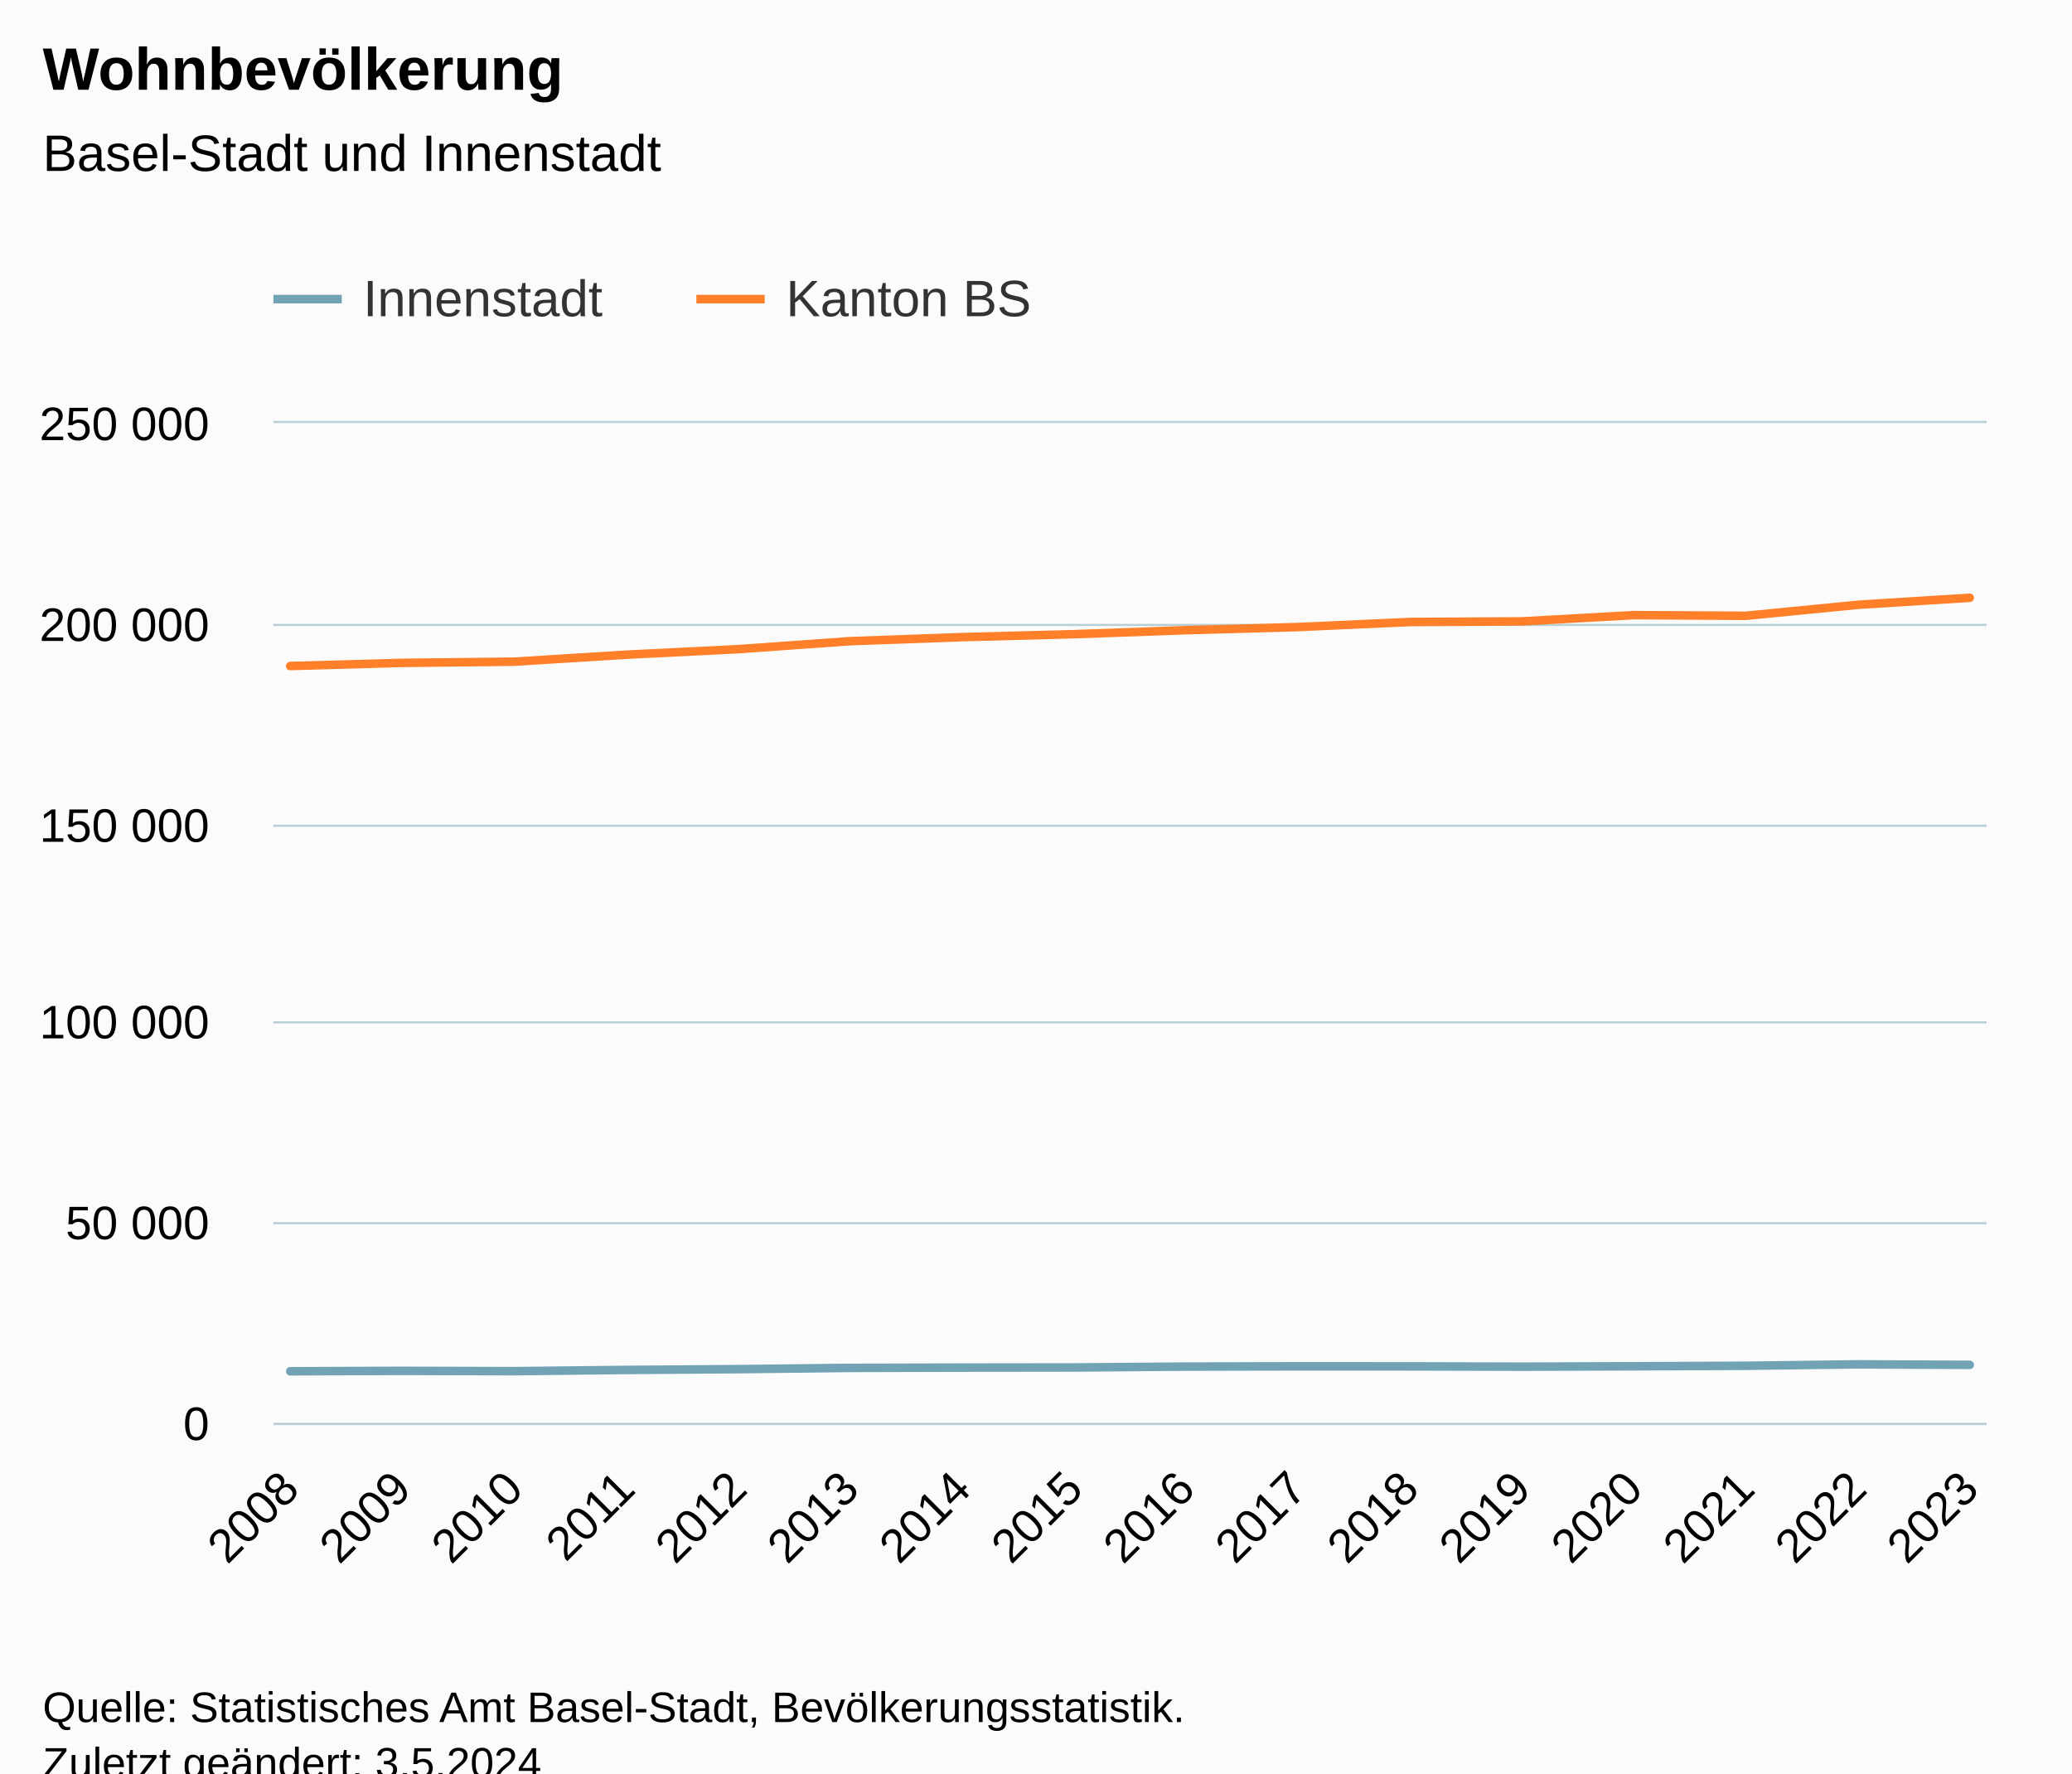
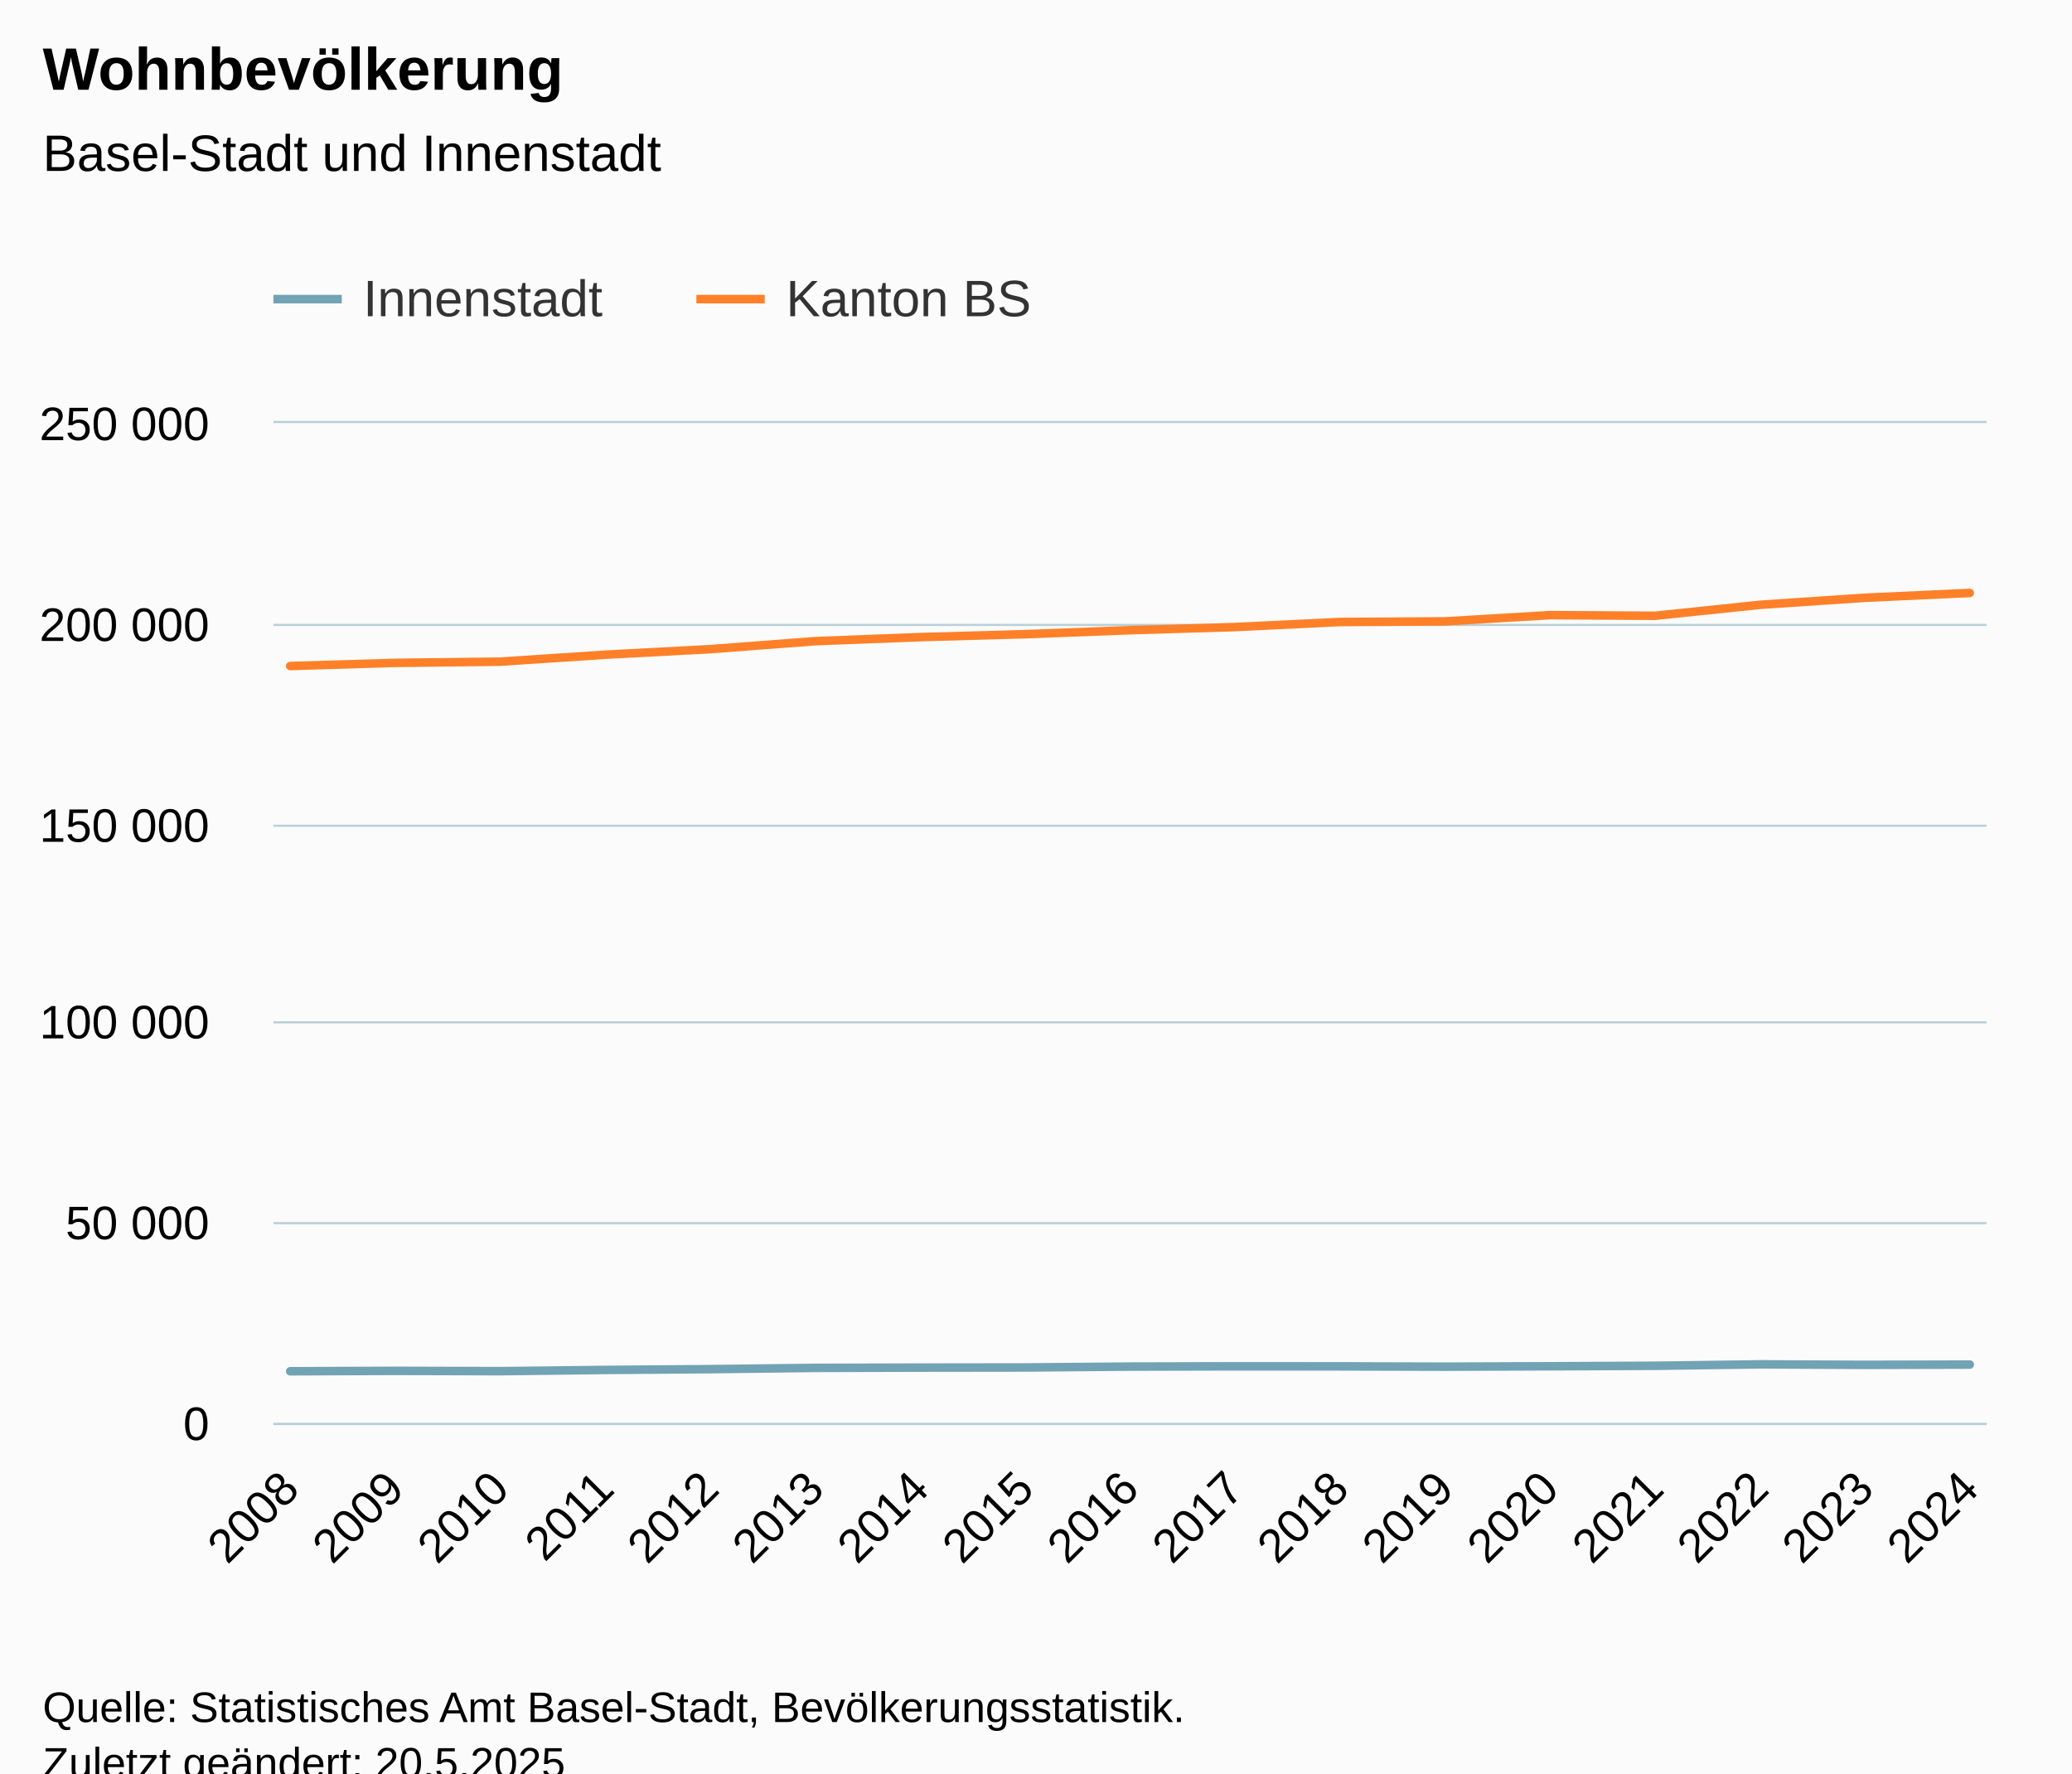
<svg xmlns="http://www.w3.org/2000/svg" version="1.1" class="highcharts-root" style="font-family:Arial;font-size:12px;" viewBox="0 0 485 415">
  <defs>
-     <clipPath id="highcharts-c32fa2u-39-">
+     <clipPath id="highcharts-630i017-41-">
      <rect x="0" y="0" width="401" height="234" fill="none" />
    </clipPath>
-     <clipPath id="highcharts-c32fa2u-56-">
+     <clipPath id="highcharts-630i017-59-">
      <rect x="0" y="0" width="401" height="234" fill="none" />
    </clipPath>
-     <clipPath id="highcharts-c32fa2u-73-">
+     <clipPath id="highcharts-630i017-77-">
      <rect x="64" y="99" width="401" height="234" fill="none" />
    </clipPath>
  </defs>
  <rect fill="#fbfbfb" class="highcharts-background" x="0" y="0" width="485" height="428" rx="0" ry="0" />
  <rect fill="none" class="highcharts-plot-background" x="64" y="99" width="401" height="234" />
  <g class="highcharts-pane-group" data-z-index="0" />
  <g class="highcharts-grid highcharts-xaxis-grid" data-z-index="1">
    <path fill="none" data-z-index="1" class="highcharts-grid-line" d="M 67.5 99 L 67.5 333" opacity="1" />
-     <path fill="none" data-z-index="1" class="highcharts-grid-line" d="M 93.5 99 L 93.5 333" opacity="1" />
-     <path fill="none" data-z-index="1" class="highcharts-grid-line" d="M 119.5 99 L 119.5 333" opacity="1" />
-     <path fill="none" data-z-index="1" class="highcharts-grid-line" d="M 146.5 99 L 146.5 333" opacity="1" />
-     <path fill="none" data-z-index="1" class="highcharts-grid-line" d="M 172.5 99 L 172.5 333" opacity="1" />
-     <path fill="none" data-z-index="1" class="highcharts-grid-line" d="M 198.5 99 L 198.5 333" opacity="1" />
-     <path fill="none" data-z-index="1" class="highcharts-grid-line" d="M 224.5 99 L 224.5 333" opacity="1" />
-     <path fill="none" data-z-index="1" class="highcharts-grid-line" d="M 250.5 99 L 250.5 333" opacity="1" />
-     <path fill="none" data-z-index="1" class="highcharts-grid-line" d="M 277.5 99 L 277.5 333" opacity="1" />
-     <path fill="none" data-z-index="1" class="highcharts-grid-line" d="M 303.5 99 L 303.5 333" opacity="1" />
-     <path fill="none" data-z-index="1" class="highcharts-grid-line" d="M 329.5 99 L 329.5 333" opacity="1" />
-     <path fill="none" data-z-index="1" class="highcharts-grid-line" d="M 355.5 99 L 355.5 333" opacity="1" />
-     <path fill="none" data-z-index="1" class="highcharts-grid-line" d="M 381.5 99 L 381.5 333" opacity="1" />
-     <path fill="none" data-z-index="1" class="highcharts-grid-line" d="M 408.5 99 L 408.5 333" opacity="1" />
-     <path fill="none" data-z-index="1" class="highcharts-grid-line" d="M 434.5 99 L 434.5 333" opacity="1" />
+     <path fill="none" data-z-index="1" class="highcharts-grid-line" d="M 92.5 99 L 92.5 333" opacity="1" />
+     <path fill="none" data-z-index="1" class="highcharts-grid-line" d="M 116.5 99 L 116.5 333" opacity="1" />
+     <path fill="none" data-z-index="1" class="highcharts-grid-line" d="M 141.5 99 L 141.5 333" opacity="1" />
+     <path fill="none" data-z-index="1" class="highcharts-grid-line" d="M 165.5 99 L 165.5 333" opacity="1" />
+     <path fill="none" data-z-index="1" class="highcharts-grid-line" d="M 190.5 99 L 190.5 333" opacity="1" />
+     <path fill="none" data-z-index="1" class="highcharts-grid-line" d="M 214.5 99 L 214.5 333" opacity="1" />
+     <path fill="none" data-z-index="1" class="highcharts-grid-line" d="M 239.5 99 L 239.5 333" opacity="1" />
+     <path fill="none" data-z-index="1" class="highcharts-grid-line" d="M 264.5 99 L 264.5 333" opacity="1" />
+     <path fill="none" data-z-index="1" class="highcharts-grid-line" d="M 288.5 99 L 288.5 333" opacity="1" />
+     <path fill="none" data-z-index="1" class="highcharts-grid-line" d="M 313.5 99 L 313.5 333" opacity="1" />
+     <path fill="none" data-z-index="1" class="highcharts-grid-line" d="M 337.5 99 L 337.5 333" opacity="1" />
+     <path fill="none" data-z-index="1" class="highcharts-grid-line" d="M 362.5 99 L 362.5 333" opacity="1" />
+     <path fill="none" data-z-index="1" class="highcharts-grid-line" d="M 386.5 99 L 386.5 333" opacity="1" />
+     <path fill="none" data-z-index="1" class="highcharts-grid-line" d="M 411.5 99 L 411.5 333" opacity="1" />
+     <path fill="none" data-z-index="1" class="highcharts-grid-line" d="M 435.5 99 L 435.5 333" opacity="1" />
    <path fill="none" data-z-index="1" class="highcharts-grid-line" d="M 460.5 99 L 460.5 333" opacity="1" />
  </g>
  <g class="highcharts-grid highcharts-yaxis-grid" data-z-index="1">
    <path fill="none" stroke="#B9CFD7" stroke-width="0.5" data-z-index="1" class="highcharts-grid-line" d="M 64 333.25 L 465 333.25" opacity="1" />
    <path fill="none" stroke="#B9CFD7" stroke-width="0.5" data-z-index="1" class="highcharts-grid-line" d="M 64 286.25 L 465 286.25" opacity="1" />
    <path fill="none" stroke="#B9CFD7" stroke-width="0.5" data-z-index="1" class="highcharts-grid-line" d="M 64 239.25 L 465 239.25" opacity="1" />
    <path fill="none" stroke="#B9CFD7" stroke-width="0.5" data-z-index="1" class="highcharts-grid-line" d="M 64 193.25 L 465 193.25" opacity="1" />
    <path fill="none" stroke="#B9CFD7" stroke-width="0.5" data-z-index="1" class="highcharts-grid-line" d="M 64 146.25 L 465 146.25" opacity="1" />
    <path fill="none" stroke="#B9CFD7" stroke-width="0.5" data-z-index="1" class="highcharts-grid-line" d="M 64 98.75 L 465 98.75" opacity="1" />
  </g>
  <rect fill="none" class="highcharts-plot-border" data-z-index="1" x="64" y="99" width="401" height="234" />
  <g class="highcharts-axis highcharts-xaxis" data-z-index="2">
    <path fill="none" class="highcharts-axis-line" stroke="#B9CFD7" stroke-width="0.5" data-z-index="7" d="M 64 333.25 L 465 333.25" />
  </g>
  <g class="highcharts-axis highcharts-yaxis" data-z-index="2">
    <path fill="none" class="highcharts-axis-line" data-z-index="7" d="M 64 99 L 64 333" />
  </g>
  <g class="highcharts-series-group" data-z-index="3">
-     <g class="highcharts-series highcharts-series-0 highcharts-line-series" data-z-index="0.1" opacity="1" transform="translate(64,99) scale(1 1)" clip-path="url(#highcharts-c32fa2u-56-)">
-       <path fill="none" d="M 3.931 221.911 L 30.141 221.813 L 56.35 221.887 L 82.559 221.598 L 108.768 221.415 L 134.977 221.119 L 161.186 221.053 L 187.395 221.021 L 213.605 220.815 L 239.814 220.753 L 266.023 220.766 L 292.232 220.835 L 318.441 220.742 L 344.65 220.625 L 370.859 220.292 L 397.069 220.412" class="highcharts-graph" data-z-index="1" stroke="#71a3b5" stroke-width="2" stroke-linejoin="round" stroke-linecap="round" />
+     <g class="highcharts-series highcharts-series-0 highcharts-line-series" data-z-index="0.1" opacity="1" transform="translate(64,99) scale(1 1)" clip-path="url(#highcharts-630i017-59-)">
+       <path fill="none" d="M 3.931 221.911 L 28.502 221.813 L 53.074 221.887 L 77.645 221.598 L 102.216 221.415 L 126.787 221.119 L 151.358 221.053 L 175.929 221.021 L 200.5 220.815 L 225.071 220.753 L 249.642 220.766 L 274.213 220.835 L 298.784 220.742 L 323.355 220.625 L 347.926 220.292 L 372.498 220.412 L 397.069 220.348" class="highcharts-graph" data-z-index="1" stroke="#71a3b5" stroke-width="2" stroke-linejoin="round" stroke-linecap="round" />
    </g>
    <g class="highcharts-markers highcharts-series-0 highcharts-line-series" data-z-index="0.1" opacity="1" transform="translate(64,99) scale(1 1)" clip-path="none" />
-     <g class="highcharts-series highcharts-series-1 highcharts-line-series" data-z-index="0.1" opacity="1" transform="translate(64,99) scale(1 1)" clip-path="url(#highcharts-c32fa2u-56-)">
-       <path fill="none" d="M 3.931 56.863 L 30.141 56.128 L 56.35 55.849 L 82.559 54.217 L 108.768 52.922 L 134.977 51.05 L 161.186 50.103 L 187.395 49.417 L 213.605 48.479 L 239.814 47.747 L 266.023 46.56 L 292.232 46.419 L 318.441 44.955 L 344.65 45.111 L 370.859 42.541 L 397.069 40.896" class="highcharts-graph" data-z-index="1" stroke="#ff8028" stroke-width="2" stroke-linejoin="round" stroke-linecap="round" />
+     <g class="highcharts-series highcharts-series-1 highcharts-line-series" data-z-index="0.1" opacity="1" transform="translate(64,99) scale(1 1)" clip-path="url(#highcharts-630i017-59-)">
+       <path fill="none" d="M 3.931 56.863 L 28.502 56.128 L 53.074 55.849 L 77.645 54.217 L 102.216 52.922 L 126.787 51.05 L 151.358 50.103 L 175.929 49.417 L 200.5 48.479 L 225.071 47.747 L 249.642 46.56 L 274.213 46.419 L 298.784 44.955 L 323.355 45.111 L 347.926 42.541 L 372.498 40.896 L 397.069 39.766" class="highcharts-graph" data-z-index="1" stroke="#ff8028" stroke-width="2" stroke-linejoin="round" stroke-linecap="round" />
    </g>
    <g class="highcharts-markers highcharts-series-1 highcharts-line-series" data-z-index="0.1" opacity="1" transform="translate(64,99) scale(1 1)" clip-path="none" />
  </g>
  <text x="10" text-anchor="start" class="highcharts-title" data-z-index="4" style="color:#000000;font-size:14px;font-weight:bold;fill:#000000;" y="21">
    <tspan>Wohnbevölkerung</tspan>
  </text>
  <text x="10" text-anchor="start" class="highcharts-subtitle" data-z-index="4" style="color:#000000;font-size:12px;font-weight:normal;fill:#000000;" y="40">
    <tspan>Basel-Stadt und Innenstadt</tspan>
  </text>
  <text x="10" text-anchor="start" class="highcharts-caption" data-z-index="4" style="color:#666666;fill:#666666;" y="380" />
  <g class="highcharts-legend" data-z-index="7" transform="translate(56,56)">
    <rect fill="none" class="highcharts-legend-box" rx="0" ry="0" x="0" y="0" width="194" height="31" visibility="visible" />
    <g data-z-index="1">
      <g>
        <g class="highcharts-legend-item highcharts-line-series highcharts-color-undefined highcharts-series-0" data-z-index="1" transform="translate(8,3)">
          <path fill="none" d="M 0 11 L 16 11" class="highcharts-graph" stroke="#71a3b5" stroke-width="2" />
          <text x="21" style="color:#333333;cursor:pointer;font-size:12px;font-weight:normal;fill:#333333;" text-anchor="start" data-z-index="2" y="15">
            <tspan>Innenstadt</tspan>
          </text>
        </g>
        <g class="highcharts-legend-item highcharts-line-series highcharts-color-undefined highcharts-series-1" data-z-index="1" transform="translate(107,3)">
          <path fill="none" d="M 0 11 L 16 11" class="highcharts-graph" stroke="#ff8028" stroke-width="2" />
          <text x="21" y="15" style="color:#333333;cursor:pointer;font-size:12px;font-weight:normal;fill:#333333;" text-anchor="start" data-z-index="2">
            <tspan>Kanton BS</tspan>
          </text>
        </g>
      </g>
    </g>
  </g>
  <g class="highcharts-axis-labels highcharts-xaxis-labels" data-z-index="7">
    <text x="70.524" style="color:#000000;cursor:default;font-size:11px;fill:#000000;" text-anchor="end" transform="translate(0,0) rotate(-45 70.5241 349)" y="349" opacity="1">2008</text>
-     <text x="96.733" style="color:#000000;cursor:default;font-size:11px;fill:#000000;" text-anchor="end" transform="translate(0,0) rotate(-45 96.73325 349)" y="349" opacity="1">2009</text>
-     <text x="122.942" style="color:#000000;cursor:default;font-size:11px;fill:#000000;" text-anchor="end" transform="translate(0,0) rotate(-45 122.9424 349)" y="349" opacity="1">2010</text>
-     <text x="149.152" style="color:#000000;cursor:default;font-size:11px;fill:#000000;" text-anchor="end" transform="translate(0,0) rotate(-45 149.1515 349)" y="349" opacity="1">2011</text>
-     <text x="175.361" style="color:#000000;cursor:default;font-size:11px;fill:#000000;" text-anchor="end" transform="translate(0,0) rotate(-45 175.3607 349)" y="349" opacity="1">2012</text>
-     <text x="201.57" style="color:#000000;cursor:default;font-size:11px;fill:#000000;" text-anchor="end" transform="translate(0,0) rotate(-45 201.5698 349)" y="349" opacity="1">2013</text>
-     <text x="227.779" style="color:#000000;cursor:default;font-size:11px;fill:#000000;" text-anchor="end" transform="translate(0,0) rotate(-45 227.779 349)" y="349" opacity="1">2014</text>
-     <text x="253.988" style="color:#000000;cursor:default;font-size:11px;fill:#000000;" text-anchor="end" transform="translate(0,0) rotate(-45 253.9881 349)" y="349" opacity="1">2015</text>
-     <text x="280.197" style="color:#000000;cursor:default;font-size:11px;fill:#000000;" text-anchor="end" transform="translate(0,0) rotate(-45 280.1973 349)" y="349" opacity="1">2016</text>
-     <text x="306.406" style="color:#000000;cursor:default;font-size:11px;fill:#000000;" text-anchor="end" transform="translate(0,0) rotate(-45 306.4065 349)" y="349" opacity="1">2017</text>
-     <text x="332.616" style="color:#000000;cursor:default;font-size:11px;fill:#000000;" text-anchor="end" transform="translate(0,0) rotate(-45 332.6156 349)" y="349" opacity="1">2018</text>
-     <text x="358.825" style="color:#000000;cursor:default;font-size:11px;fill:#000000;" text-anchor="end" transform="translate(0,0) rotate(-45 358.8248 349)" y="349" opacity="1">2019</text>
-     <text x="385.034" style="color:#000000;cursor:default;font-size:11px;fill:#000000;" text-anchor="end" transform="translate(0,0) rotate(-45 385.0339 349)" y="349" opacity="1">2020</text>
-     <text x="411.243" style="color:#000000;cursor:default;font-size:11px;fill:#000000;" text-anchor="end" transform="translate(0,0) rotate(-45 411.2431 349)" y="349" opacity="1">2021</text>
-     <text x="437.452" style="color:#000000;cursor:default;font-size:11px;fill:#000000;" text-anchor="end" transform="translate(0,0) rotate(-45 437.4522 349)" y="349" opacity="1">2022</text>
-     <text x="463.661" style="color:#000000;cursor:default;font-size:11px;fill:#000000;" text-anchor="end" transform="translate(0,0) rotate(-45 463.6614 349)" y="349" opacity="1">2023</text>
+     <text x="95.095" style="color:#000000;cursor:default;font-size:11px;fill:#000000;" text-anchor="end" transform="translate(0,0) rotate(-45 95.09518 349)" y="349" opacity="1">2009</text>
+     <text x="119.666" style="color:#000000;cursor:default;font-size:11px;fill:#000000;" text-anchor="end" transform="translate(0,0) rotate(-45 119.6663 349)" y="349" opacity="1">2010</text>
+     <text x="144.237" style="color:#000000;cursor:default;font-size:11px;fill:#000000;" text-anchor="end" transform="translate(0,0) rotate(-45 144.2373 349)" y="349" opacity="1">2011</text>
+     <text x="168.808" style="color:#000000;cursor:default;font-size:11px;fill:#000000;" text-anchor="end" transform="translate(0,0) rotate(-45 168.8084 349)" y="349" opacity="1">2012</text>
+     <text x="193.379" style="color:#000000;cursor:default;font-size:11px;fill:#000000;" text-anchor="end" transform="translate(0,0) rotate(-45 193.3795 349)" y="349" opacity="1">2013</text>
+     <text x="217.951" style="color:#000000;cursor:default;font-size:11px;fill:#000000;" text-anchor="end" transform="translate(0,0) rotate(-45 217.9506 349)" y="349" opacity="1">2014</text>
+     <text x="242.522" style="color:#000000;cursor:default;font-size:11px;fill:#000000;" text-anchor="end" transform="translate(0,0) rotate(-45 242.5216 349)" y="349" opacity="1">2015</text>
+     <text x="267.093" style="color:#000000;cursor:default;font-size:11px;fill:#000000;" text-anchor="end" transform="translate(0,0) rotate(-45 267.0927 349)" y="349" opacity="1">2016</text>
+     <text x="291.664" style="color:#000000;cursor:default;font-size:11px;fill:#000000;" text-anchor="end" transform="translate(0,0) rotate(-45 291.6638 349)" y="349" opacity="1">2017</text>
+     <text x="316.235" style="color:#000000;cursor:default;font-size:11px;fill:#000000;" text-anchor="end" transform="translate(0,0) rotate(-45 316.2349 349)" y="349" opacity="1">2018</text>
+     <text x="340.806" style="color:#000000;cursor:default;font-size:11px;fill:#000000;" text-anchor="end" transform="translate(0,0) rotate(-45 340.806 349)" y="349" opacity="1">2019</text>
+     <text x="365.377" style="color:#000000;cursor:default;font-size:11px;fill:#000000;" text-anchor="end" transform="translate(0,0) rotate(-45 365.377 349)" y="349" opacity="1">2020</text>
+     <text x="389.948" style="color:#000000;cursor:default;font-size:11px;fill:#000000;" text-anchor="end" transform="translate(0,0) rotate(-45 389.9481 349)" y="349" opacity="1">2021</text>
+     <text x="414.519" style="color:#000000;cursor:default;font-size:11px;fill:#000000;" text-anchor="end" transform="translate(0,0) rotate(-45 414.5192 349)" y="349" opacity="1">2022</text>
+     <text x="439.09" style="color:#000000;cursor:default;font-size:11px;fill:#000000;" text-anchor="end" transform="translate(0,0) rotate(-45 439.0903 349)" y="349" opacity="1">2023</text>
+     <text x="463.661" style="color:#000000;cursor:default;font-size:11px;fill:#000000;" text-anchor="end" transform="translate(0,0) rotate(-45 463.6614 349)" y="349" opacity="1">2024</text>
  </g>
  <g class="highcharts-axis-labels highcharts-yaxis-labels" data-z-index="7">
    <text x="49" style="color:#000000;cursor:default;font-size:11px;fill:#000000;" text-anchor="end" transform="translate(0,0)" y="337" opacity="1">0</text>
    <text x="49" style="color:#000000;cursor:default;font-size:11px;fill:#000000;" text-anchor="end" transform="translate(0,0)" y="290" opacity="1">
      <tspan>50 000</tspan>
    </text>
    <text x="49" style="color:#000000;cursor:default;font-size:11px;fill:#000000;" text-anchor="end" transform="translate(0,0)" y="243" opacity="1">
      <tspan>100 000</tspan>
    </text>
    <text x="49" style="color:#000000;cursor:default;font-size:11px;fill:#000000;" text-anchor="end" transform="translate(0,0)" y="197" opacity="1">
      <tspan>150 000</tspan>
    </text>
    <text x="49" style="color:#000000;cursor:default;font-size:11px;fill:#000000;" text-anchor="end" transform="translate(0,0)" y="150" opacity="1">
      <tspan>200 000</tspan>
    </text>
    <text x="49" style="color:#000000;cursor:default;font-size:11px;fill:#000000;" text-anchor="end" transform="translate(0,0)" y="103" opacity="1">
      <tspan>250 000</tspan>
    </text>
  </g>
  <text x="10" class="highcharts-credits" text-anchor="start" data-z-index="8" style="cursor:default;color:#000000;font-size:10px;fill:#000000;" y="403">
    <tspan>Quelle: Statistisches Amt Basel-Stadt, Bevölkerungsstatistik.</tspan>
-     <tspan x="10" dy="13">Zuletzt geändert: 3.5.2024</tspan>
+     <tspan x="10" dy="13">Zuletzt geändert: 20.5.2025</tspan>
  </text>
-   <g class="highcharts-control-points" data-z-index="99" clip-path="url(#highcharts-c32fa2u-73-)" />
+   <g class="highcharts-control-points" data-z-index="99" clip-path="url(#highcharts-630i017-77-)" />
</svg>
